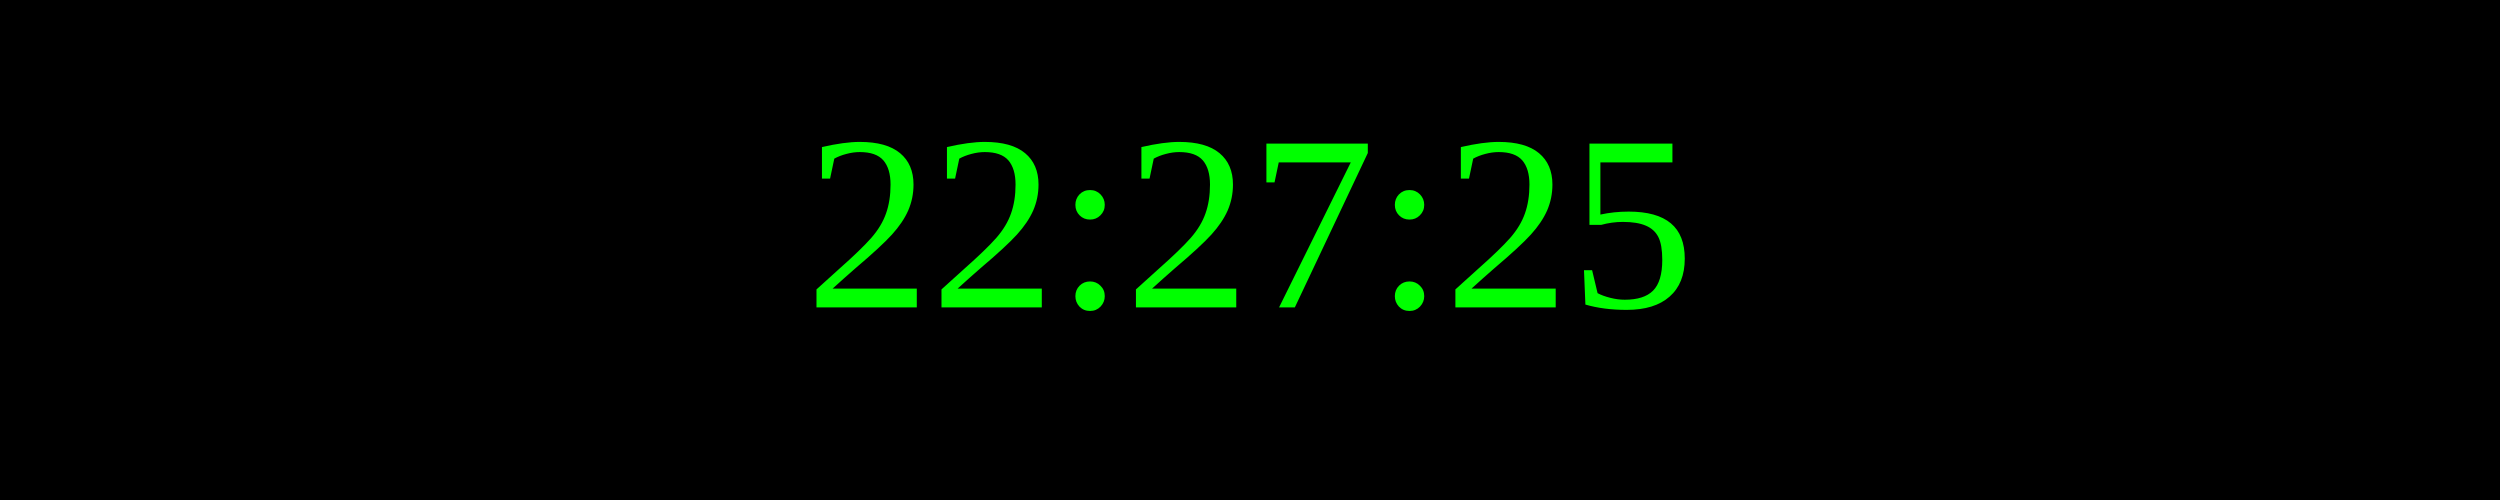
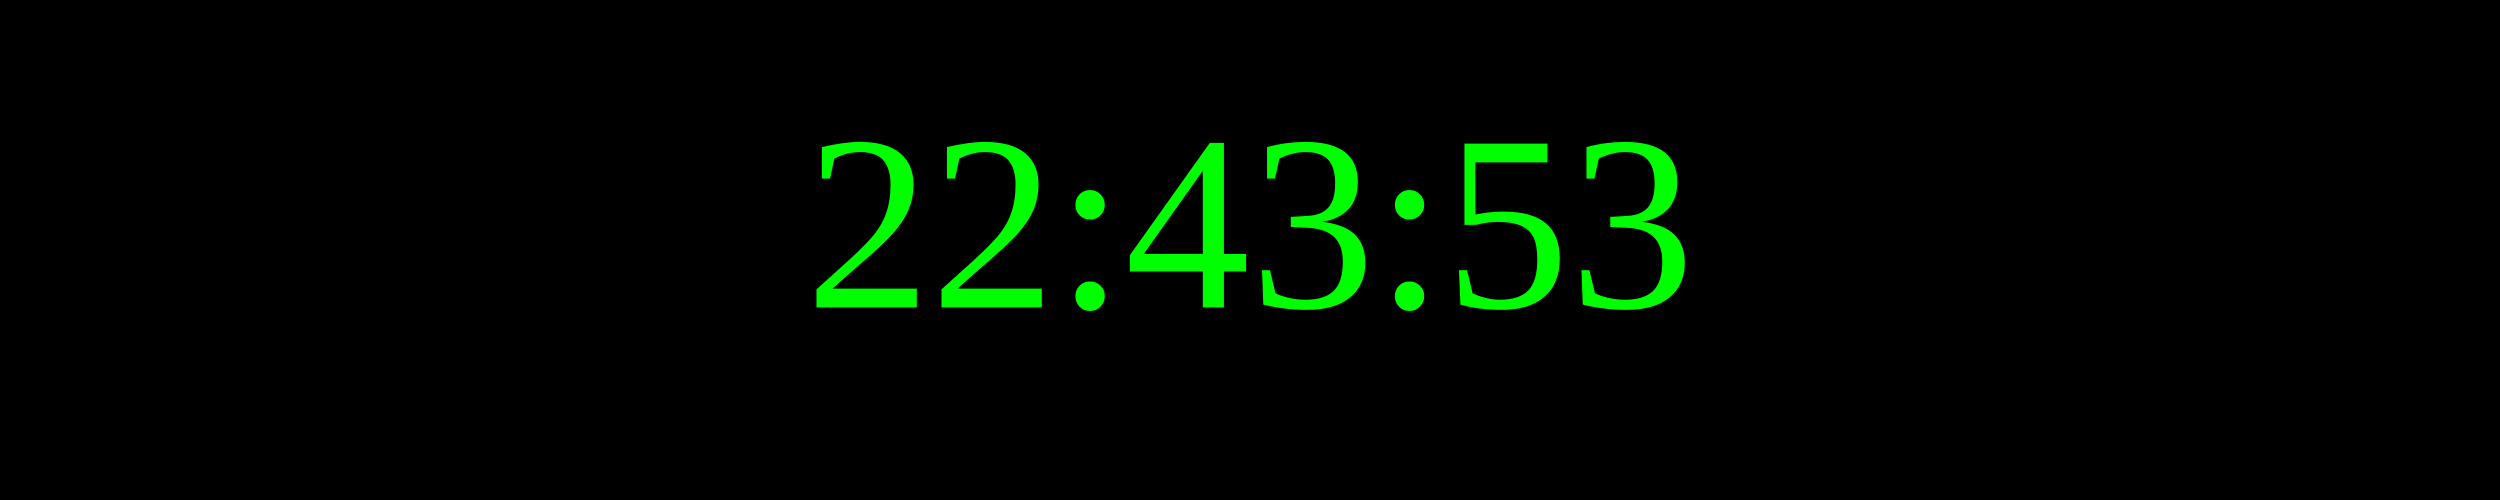
<svg xmlns="http://www.w3.org/2000/svg" width="250" height="50">
  <rect width="100%" height="100%" fill="black" />
  <text x="50%" y="50%" font-size="25" fill="lime" text-anchor="middle" dominant-baseline="middle">
- 22:27:25
+ 22:43:53
</text>
</svg>
